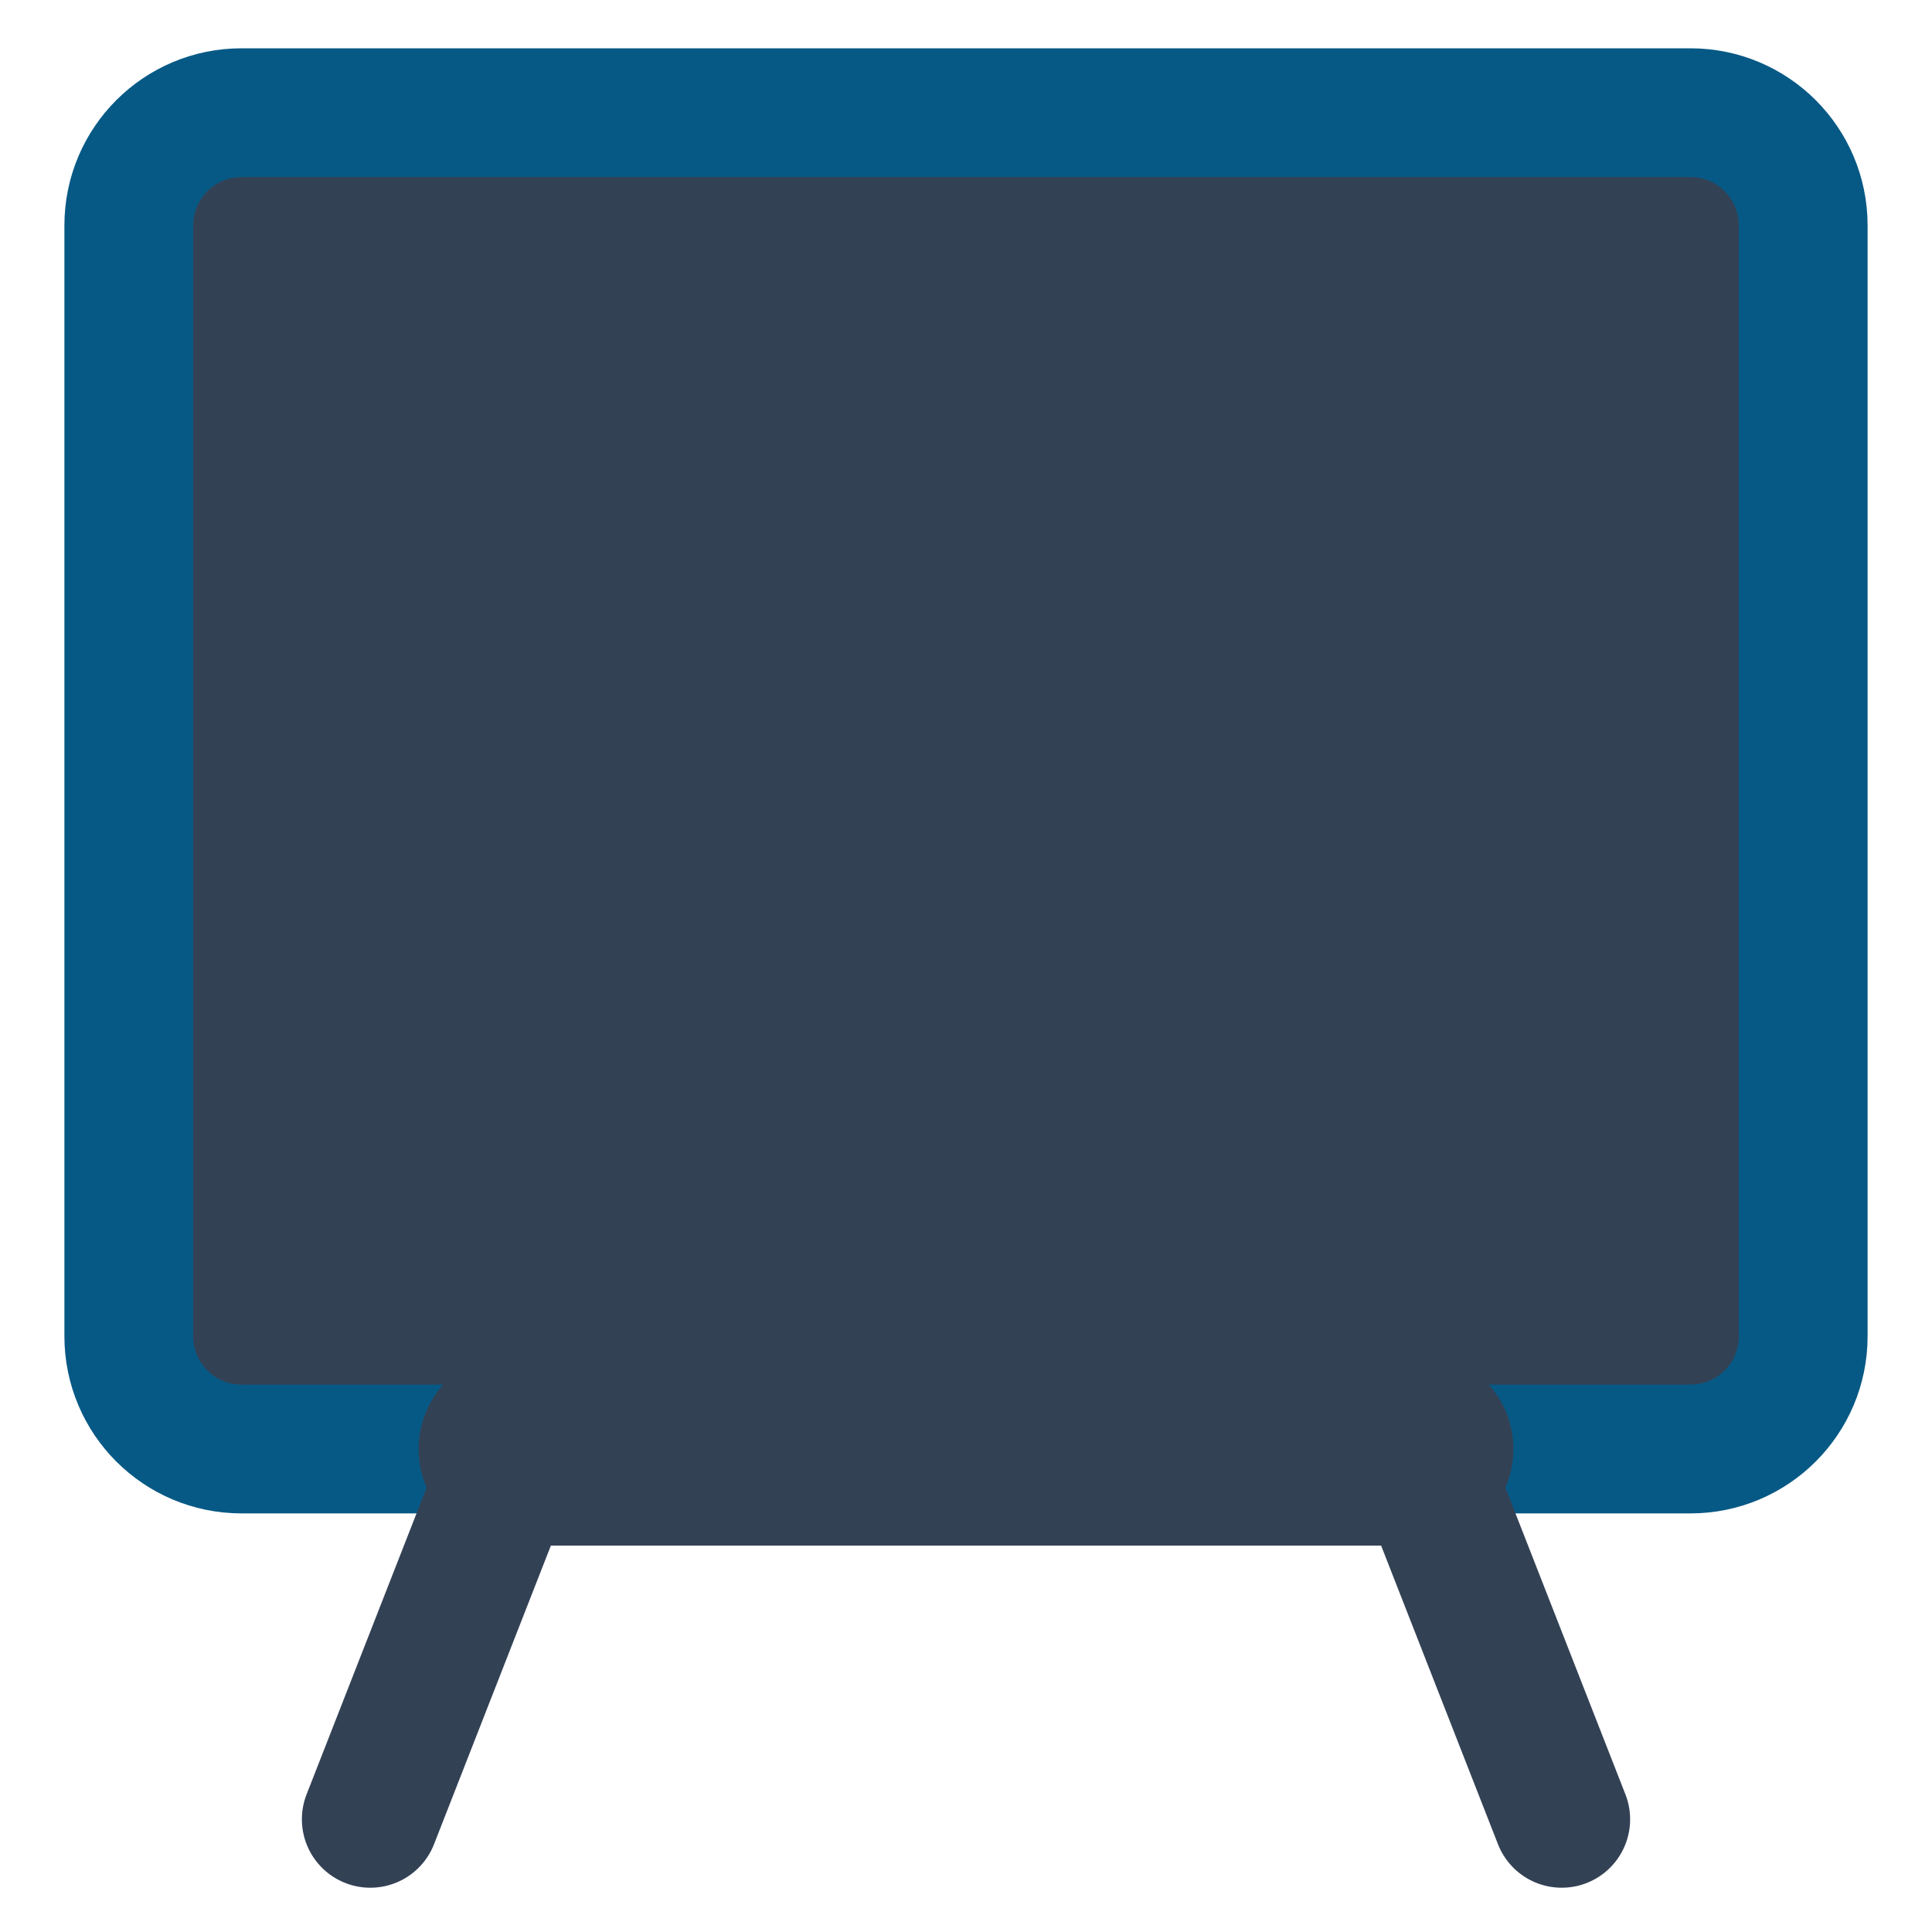
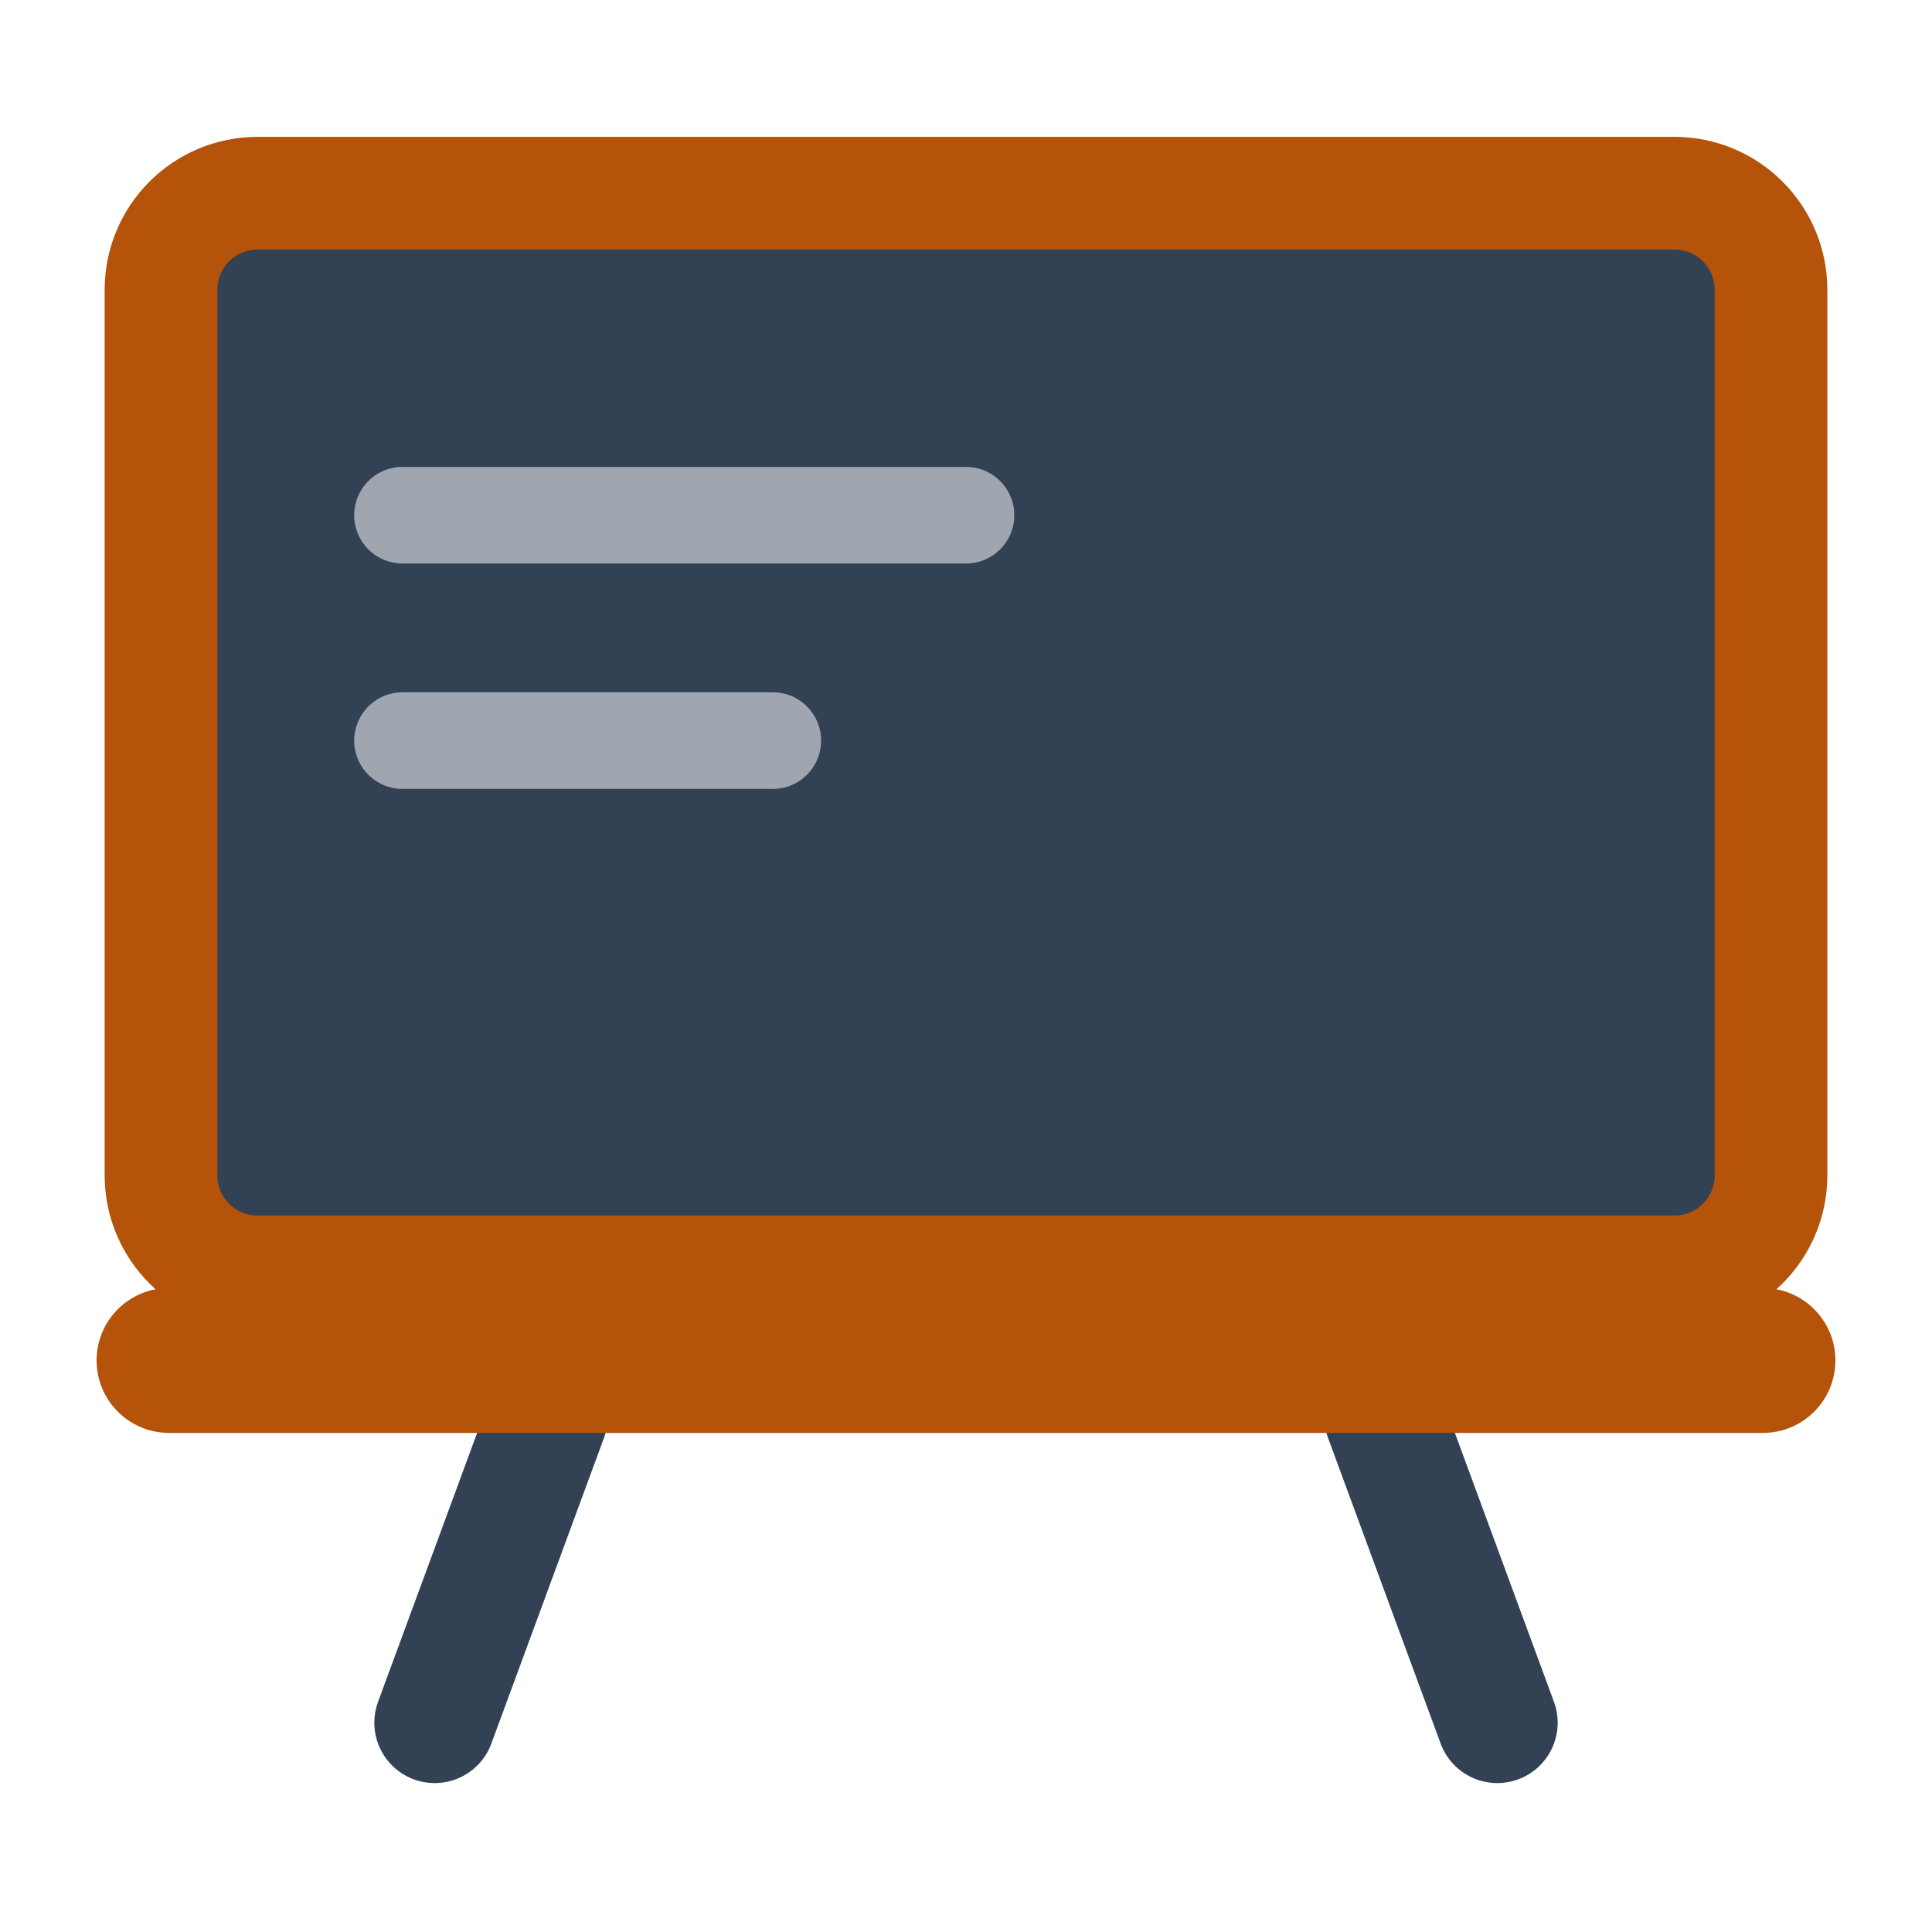
- <svg xmlns="http://www.w3.org/2000/svg" viewBox="0 0 24 24" width="24" height="24">
-   <rect x="1.6" y="1.4" width="20.8" height="16.6" rx="1.4" fill="#334155" stroke="#075985" stroke-width="1.6" />
-   <path d="M6.4 18h11.2" stroke="#334155" stroke-width="2.4" stroke-linecap="round" />
-   <path d="M6.4 18 4.6 22.6M17.6 18l1.8 4.6" fill="none" stroke="#334155" stroke-width="1.7" stroke-linecap="round" />
+ <svg xmlns="http://www.w3.org/2000/svg" viewBox="0 0 24 24" width="24" height="24" data-type="frame" data-inner="3.6 4 16.8 10.2">
+   <path d="M6.8 17.6 5.4 21.4M17.2 17.6l1.4 3.8" stroke="#334155" stroke-width="1.5" stroke-linecap="round" />
+   <rect x="2" y="2.4" width="20" height="13.4" rx="1.2" fill="#334155" />
+   <rect x="2" y="2.4" width="20" height="13.4" rx="1.2" fill="none" stroke="#b45309" stroke-width="1.4" />
+   <rect x="1.2" y="16" width="21.6" height="1.8" rx="0.9" fill="#b45309" />
+   <path d="M5 6.4h7M5 9.2h4.6" stroke="#f8fafc" stroke-width="1.2" stroke-linecap="round" opacity="0.55" />
</svg>
